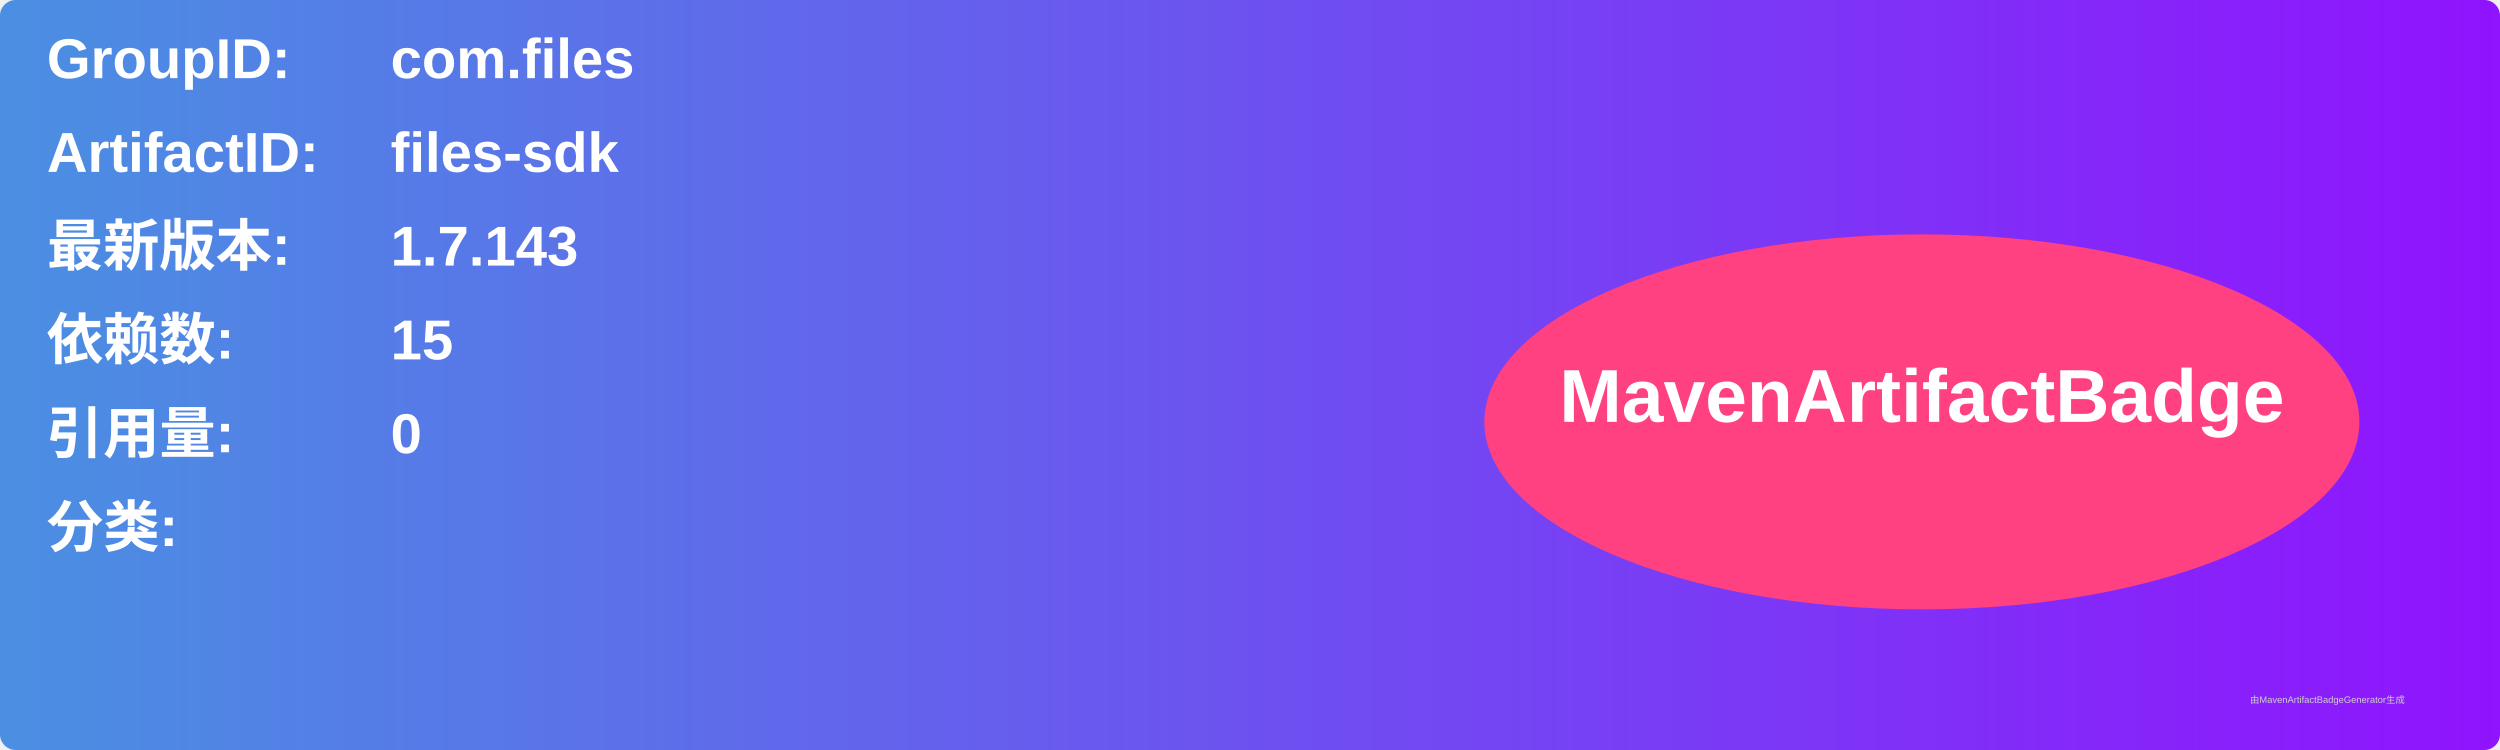
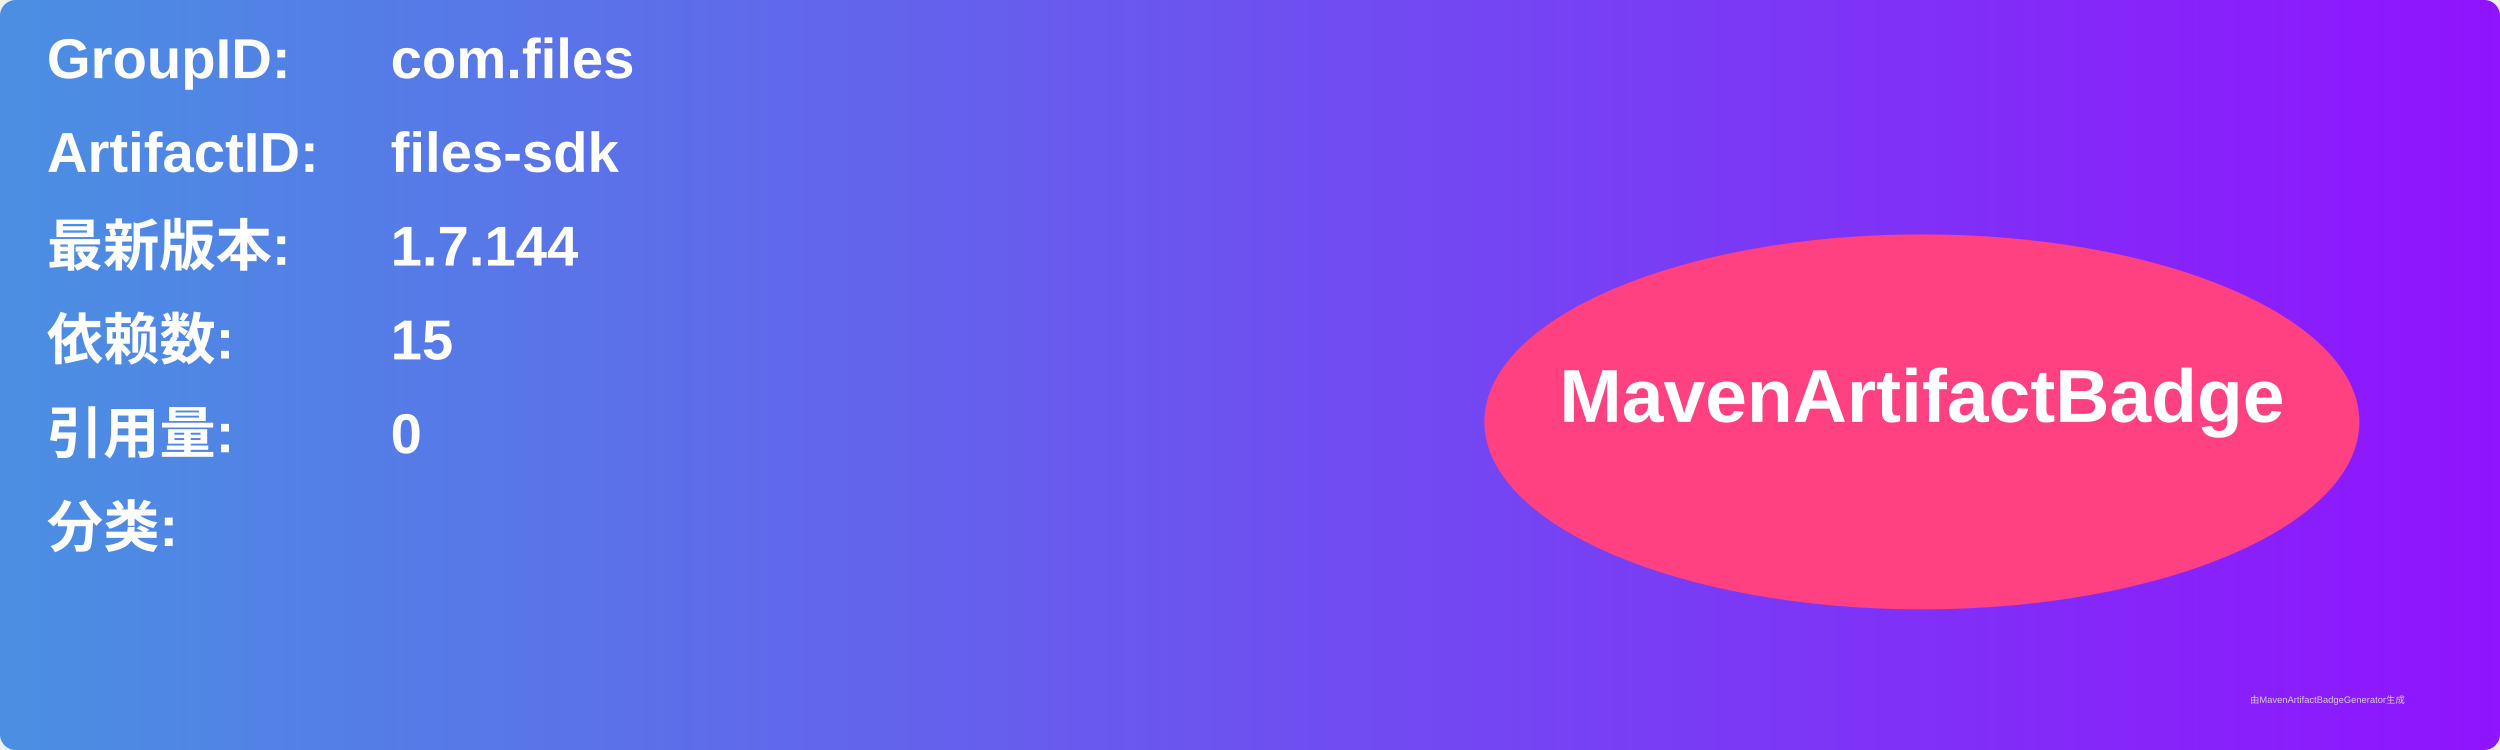
<svg xmlns="http://www.w3.org/2000/svg" width="800" height="240" viewBox="0 0 800 240">
  <linearGradient id="grad" x1="0%" y1="0%" x2="100%" y2="0%">
    <stop offset="0%" stop-color="#4a90e2" />
    <stop offset="100%" stop-color="#9013fe" />
  </linearGradient>
  <rect width="100%" height="100%" rx="5" ry="5" fill="url(#grad)" />
  <g transform="translate(15, 15)">
    <text x="0" y="10" font-family="Arial" font-size="18" fill="white" font-weight="bold" width="260">GroupID:</text>
    <text x="110" y="10" font-family="Arial" font-size="18" fill="white" font-weight="bold" width="460">com.files</text>
    <text x="0" y="40" font-family="Arial" font-size="18" fill="white" font-weight="bold" width="260">ArtifactID:</text>
    <text x="110" y="40" font-family="Arial" font-size="18" fill="white" font-weight="bold" width="460">files-sdk</text>
    <text x="0" y="70" font-family="Arial" font-size="18" fill="white" font-weight="bold">最新版本:</text>
    <text x="110" y="70" font-family="Arial" font-size="18" fill="white" font-weight="bold">
-       <tspan font-weight="bold">1.7.143</tspan>
+       <tspan font-weight="bold">1.7.144</tspan>
    </text>
    <text x="0" y="100" font-family="Arial" font-size="18" fill="white" font-weight="bold">依赖数: </text>
    <text x="110" y="100" font-family="Arial" font-size="18" fill="white">
      <tspan font-weight="bold">15</tspan>
    </text>
    <text x="0" y="130" font-family="Arial" font-size="18" fill="white" font-weight="bold">引用量: </text>
    <text x="110" y="130" font-family="Arial" font-size="18" fill="white">
      <tspan font-weight="bold">0</tspan>
    </text>
    <text x="0" y="160" font-family="Arial" font-size="18" fill="white" font-weight="bold">分类:</text>
    <text x="10" y="190" font-family="Arial" font-size="10" fill="white">
      <tspan font-weight="bold" />
    </text>
    <ellipse cx="600" cy="120" rx="140" ry="60" fill="#ff4081" />
    <text x="600" y="120" text-anchor="middle" font-family="Arial" font-size="24" fill="white" font-weight="bold">MavenArtifactBadge</text>
  </g>
  <text x="720" y="225" font-family="Arial" font-size="3" fill="#d0d0d0">由MavenArtifactBadgeGenerator生成</text>
</svg>
